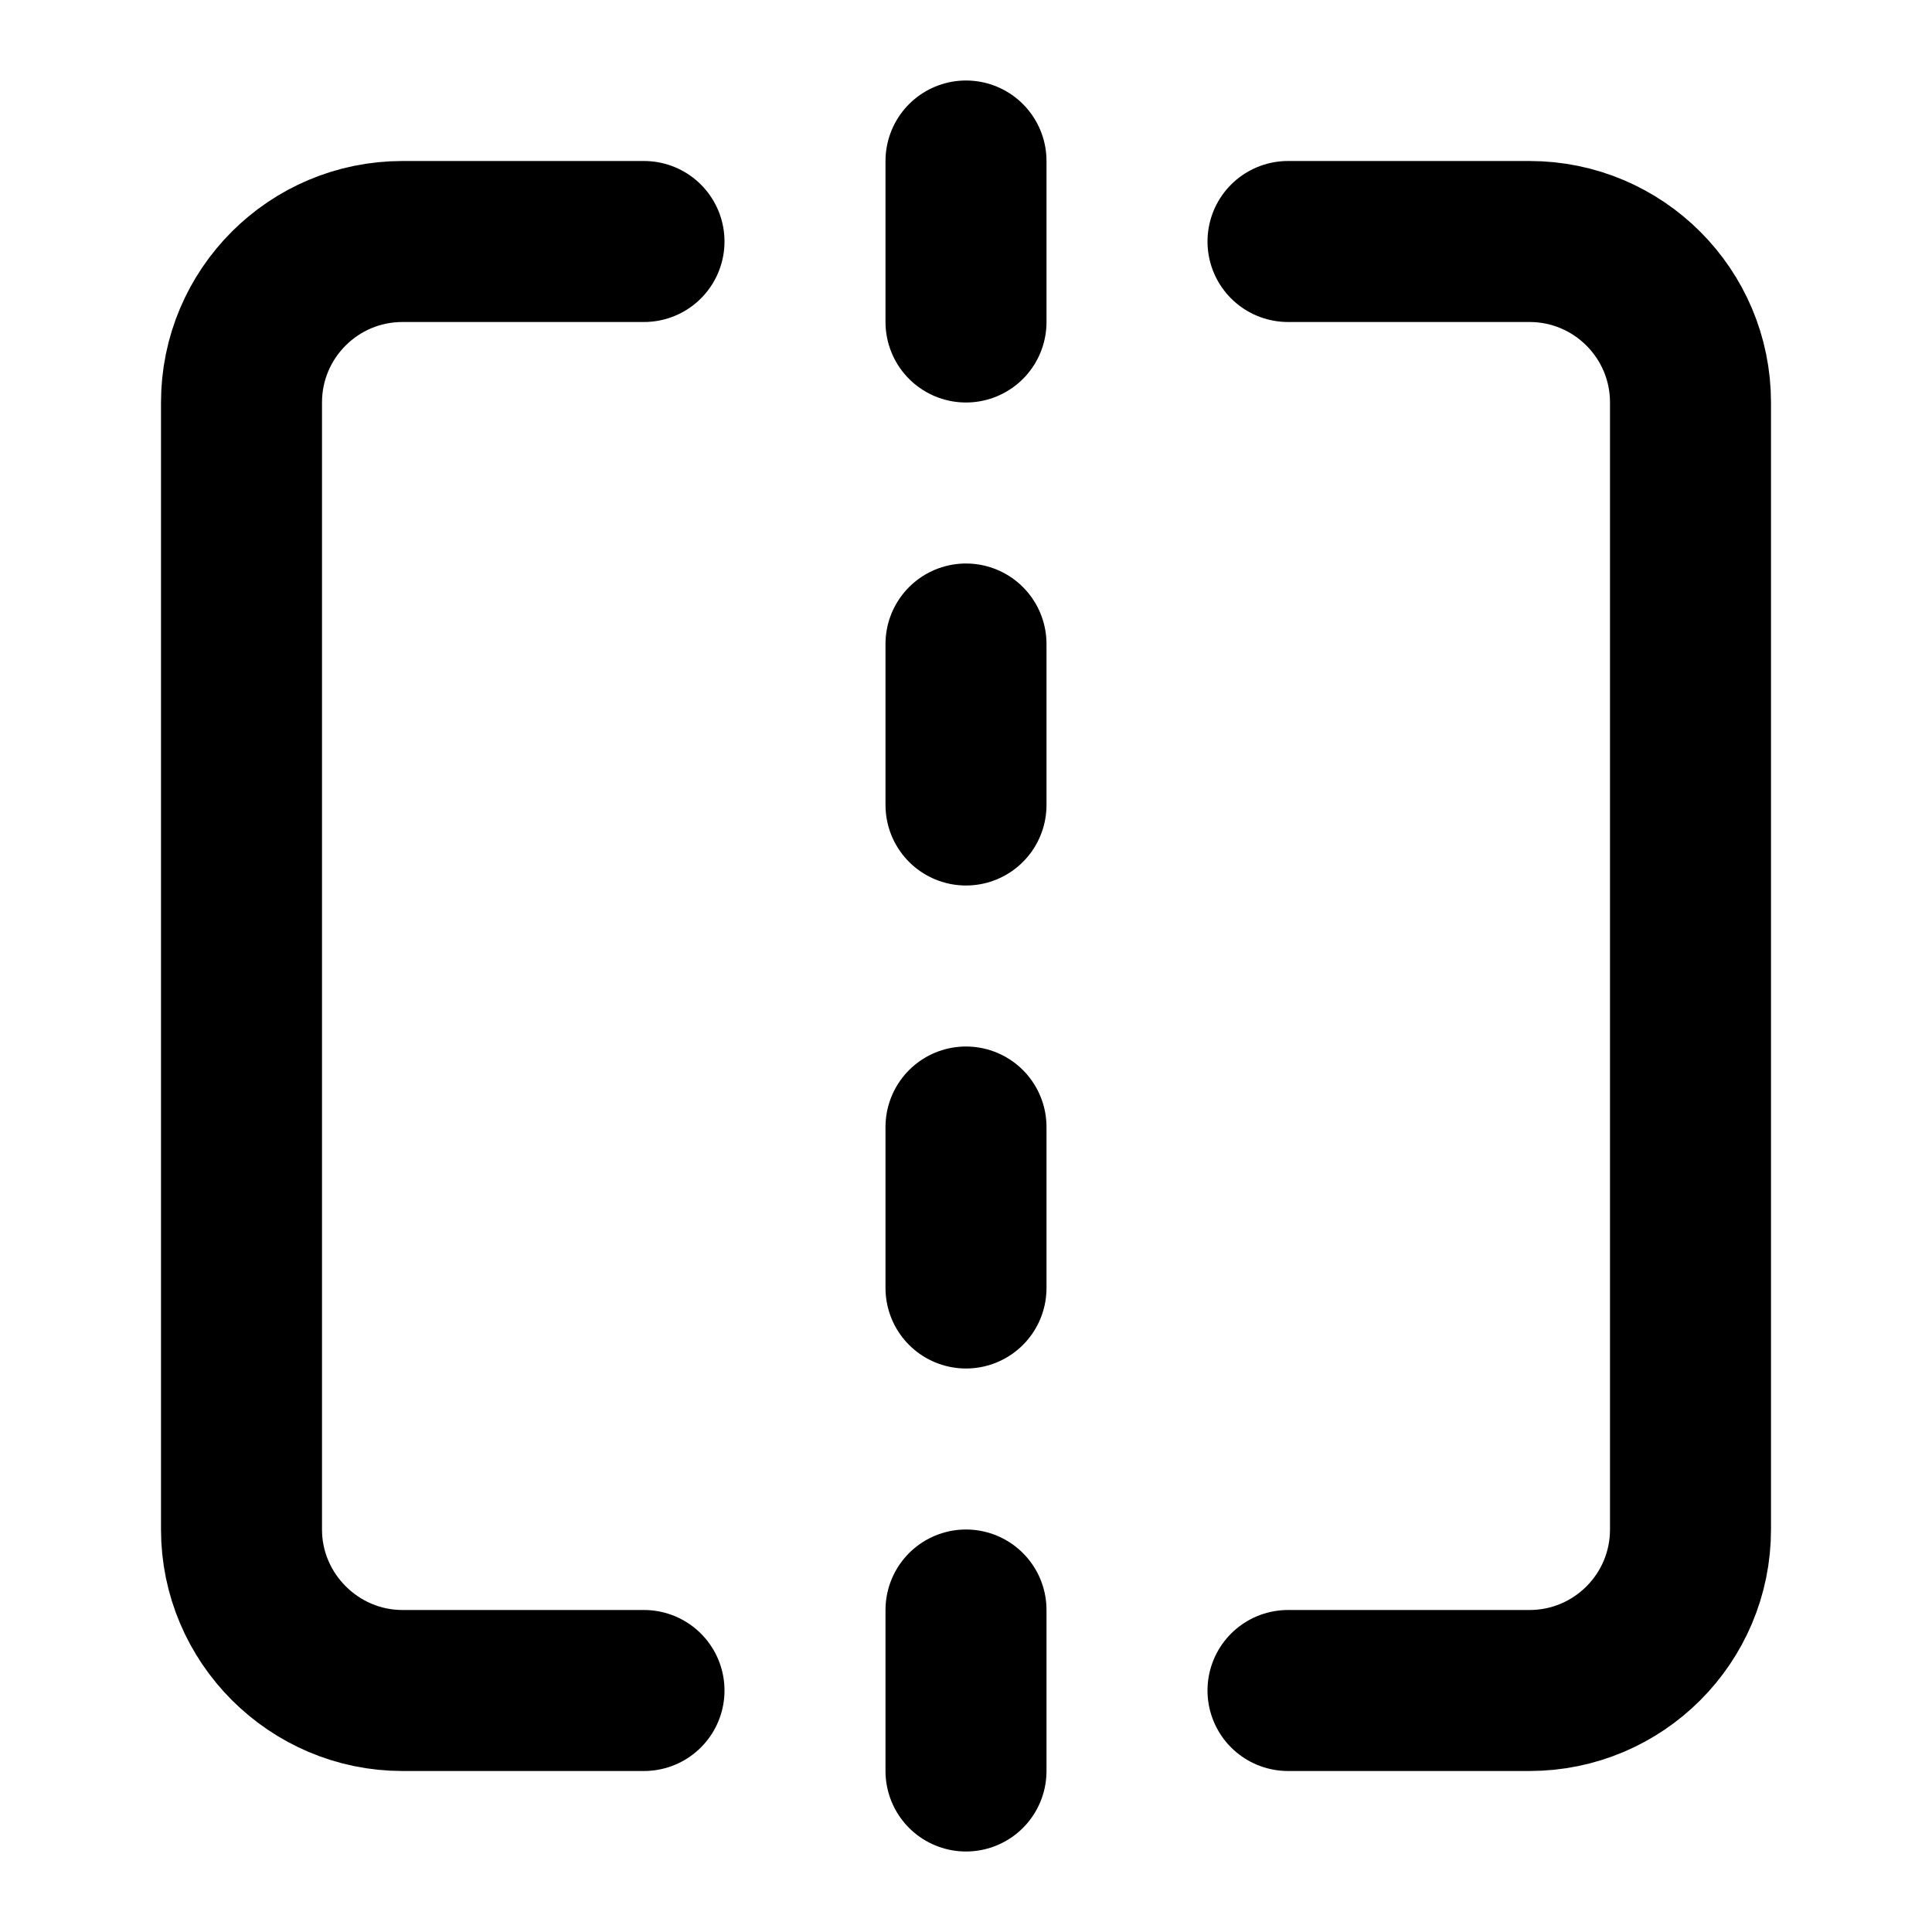
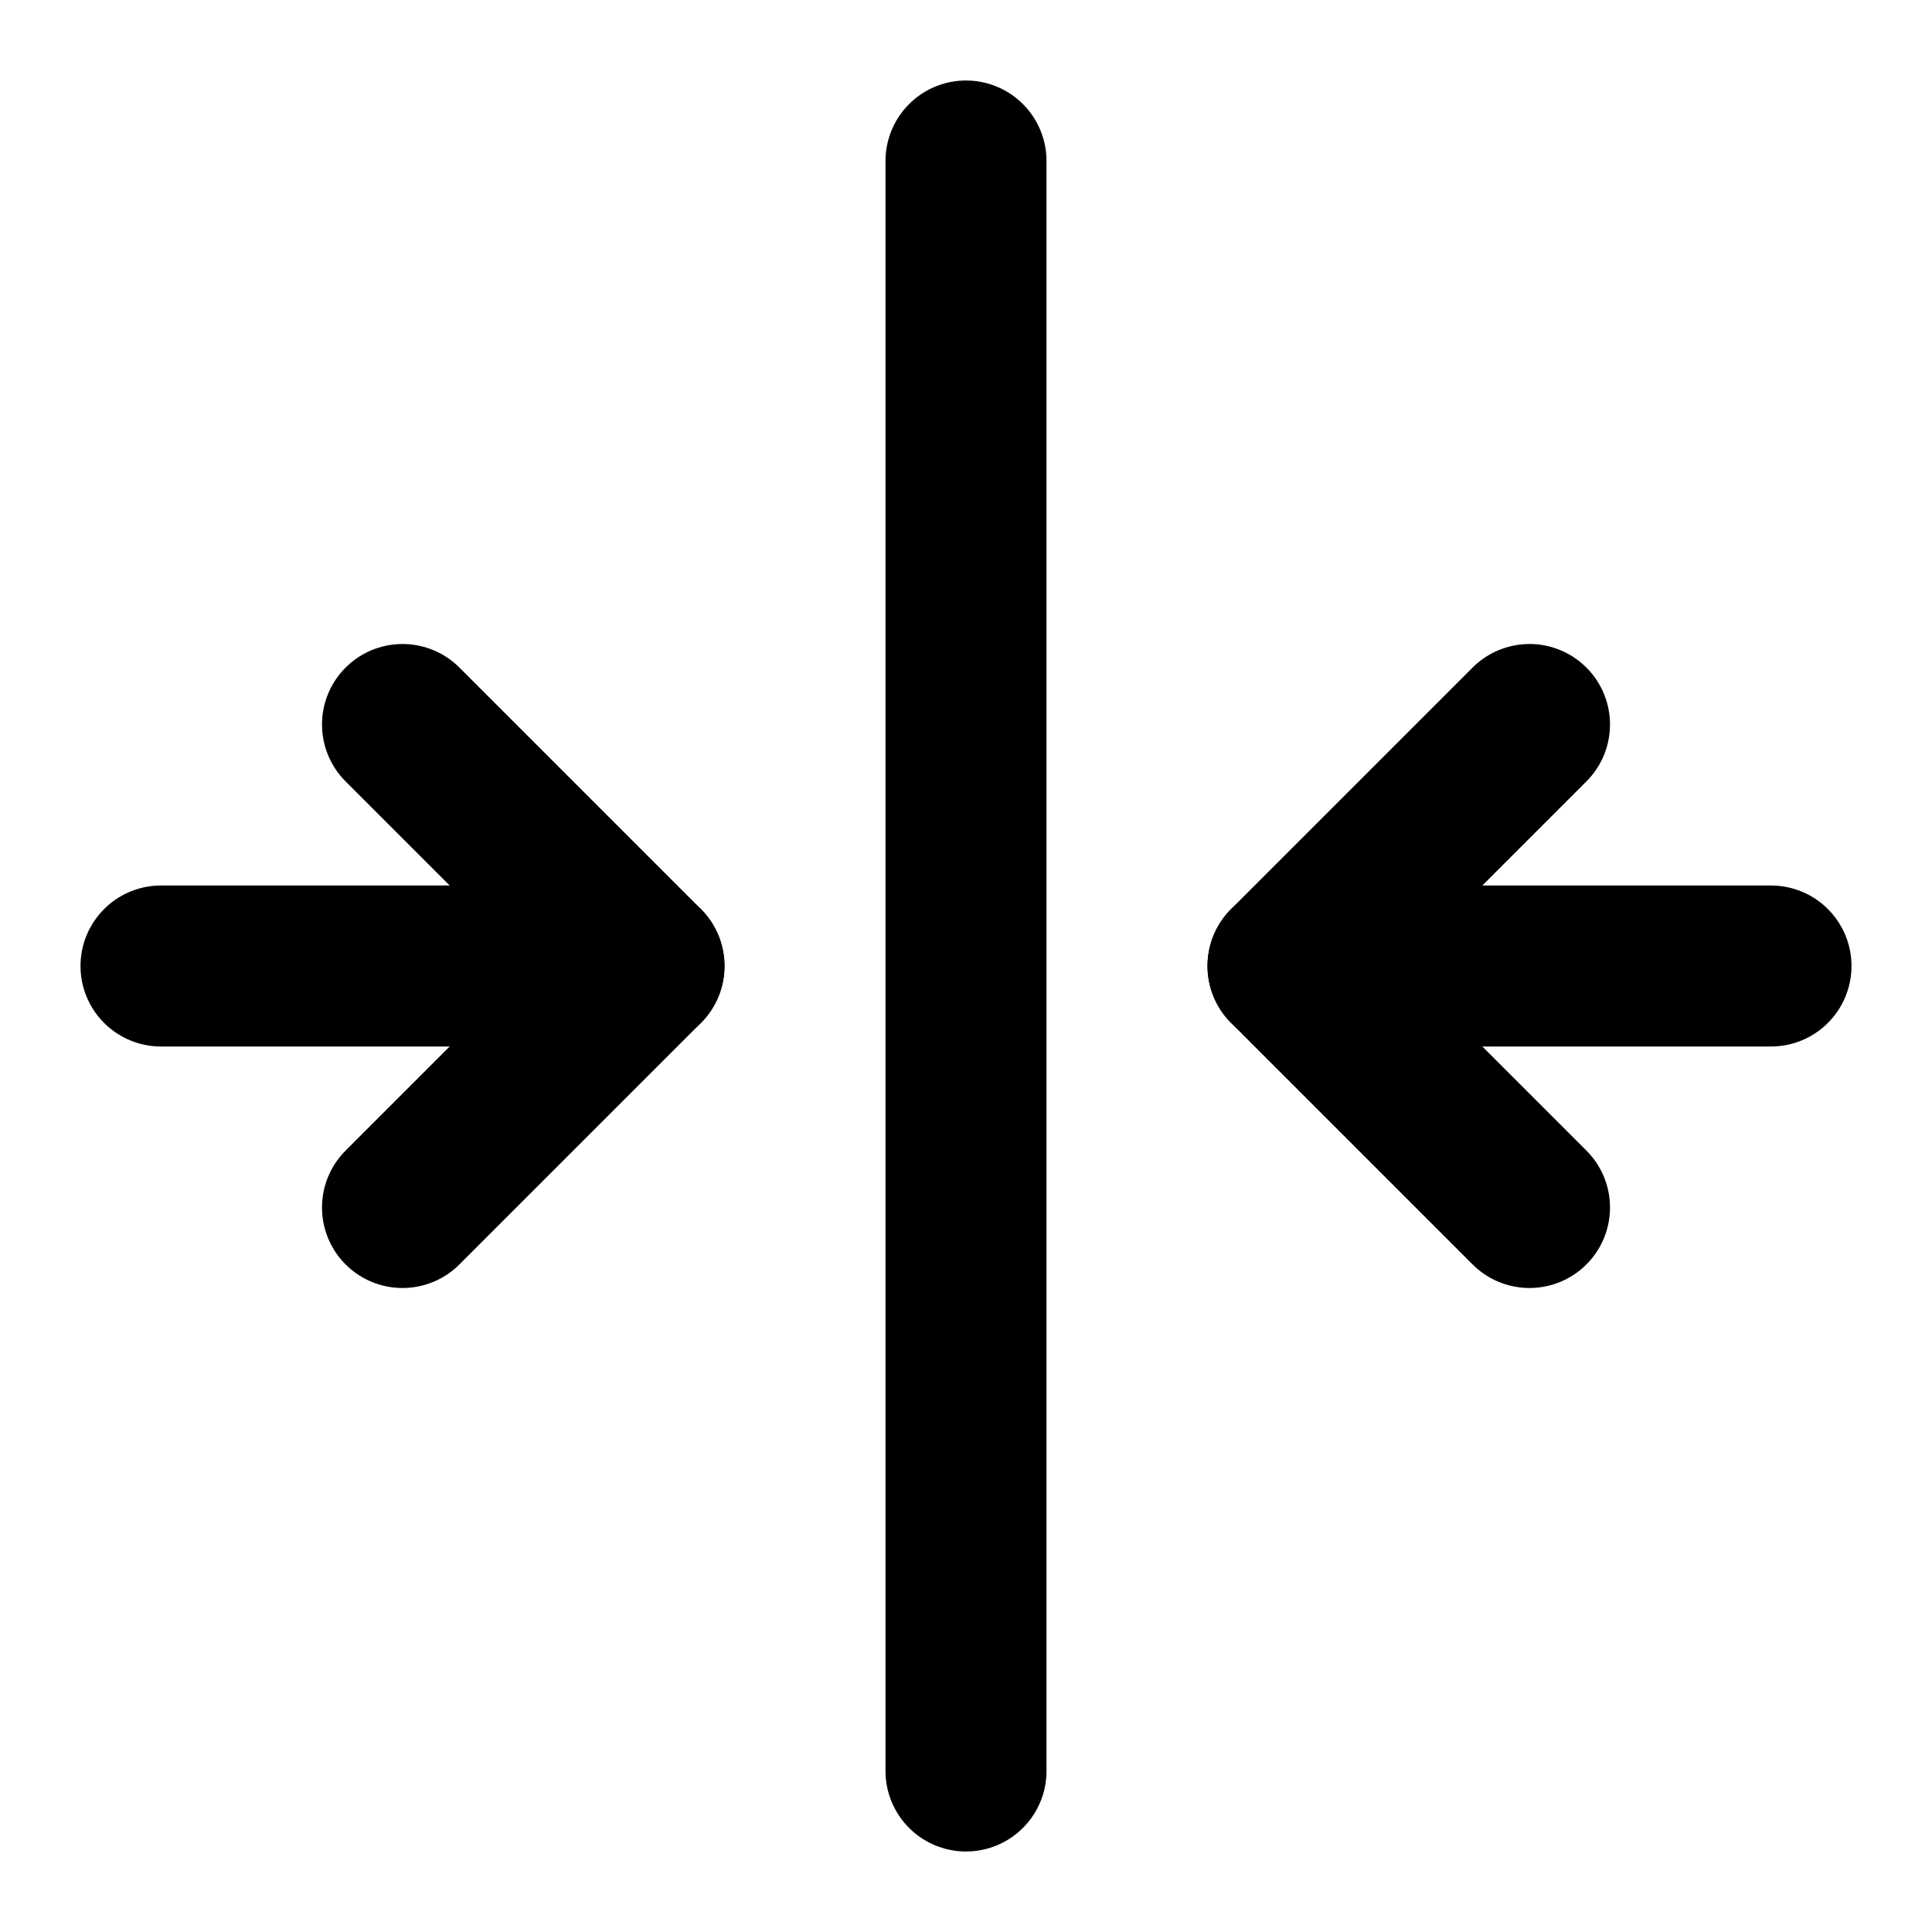
<svg xmlns="http://www.w3.org/2000/svg" width="24" height="24" viewBox="0 0 24 24" fill="none" stroke="currentColor" stroke-width="2" stroke-linecap="round" stroke-linejoin="round">
-   <path d="M8 3H5a2 2 0 0 0-2 2v14c0 1.1.9 2 2 2h3" />
-   <path d="M16 3h3a2 2 0 0 1 2 2v14a2 2 0 0 1-2 2h-3" />
-   <path d="M12 20v2" />
-   <path d="M12 14v2" />
-   <path d="M12 8v2" />
-   <path d="M12 2v2" />
+   <path d="M12 22V2" />
+   <path d="M16 12h6" />
+   <path d="m19 15-3-3 3-3" />
+   <path d="M2 12h6" />
+   <path d="m5 15 3-3-3-3" />
</svg>
